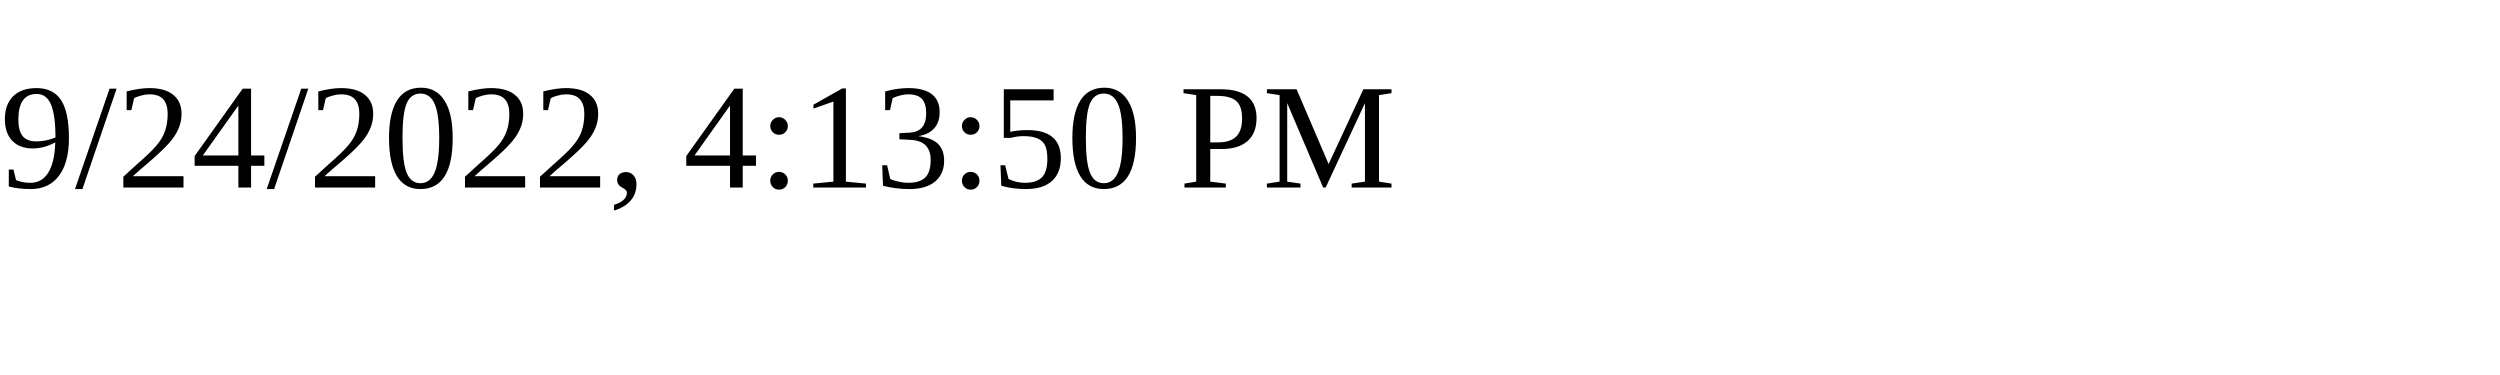
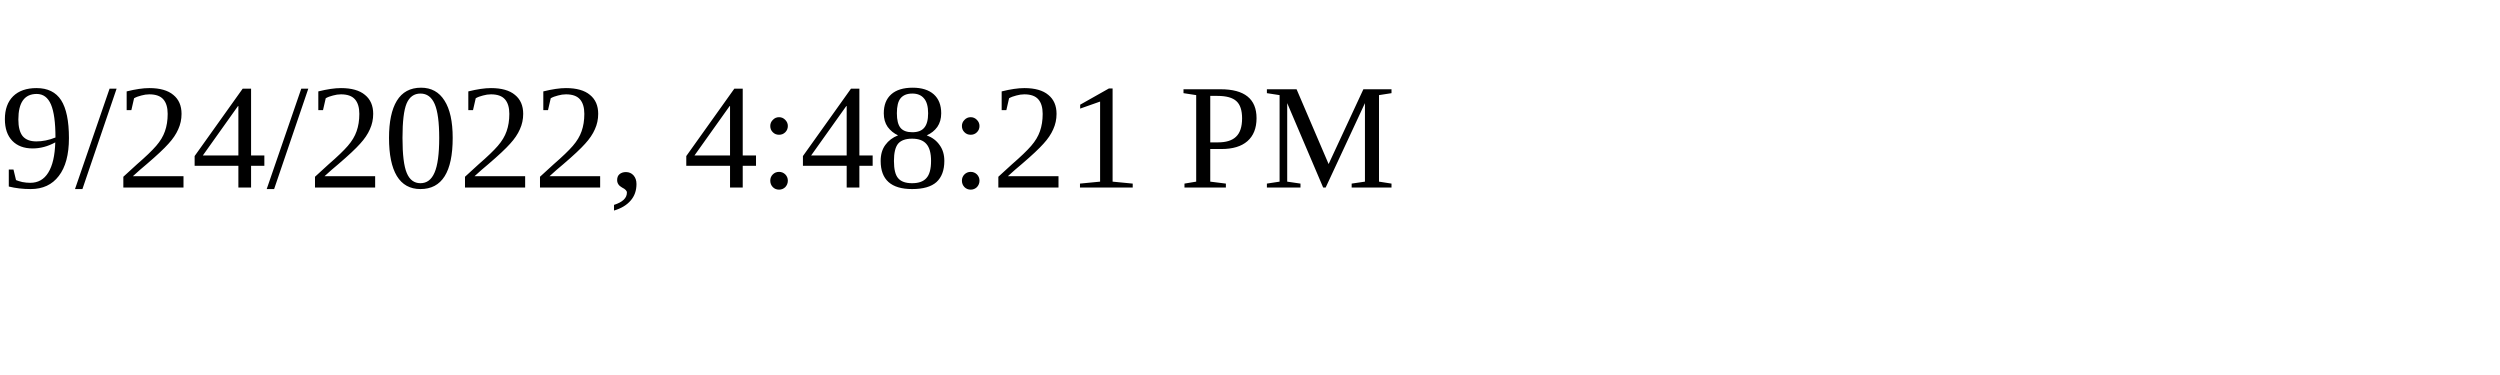
<svg xmlns="http://www.w3.org/2000/svg" height="30" width="200">
-   <text x="0" y="15">9/24/2022, 4:13:50 PM</text>
+   <text x="0" y="15">9/24/2022, 4:48:21 PM</text>
</svg>
